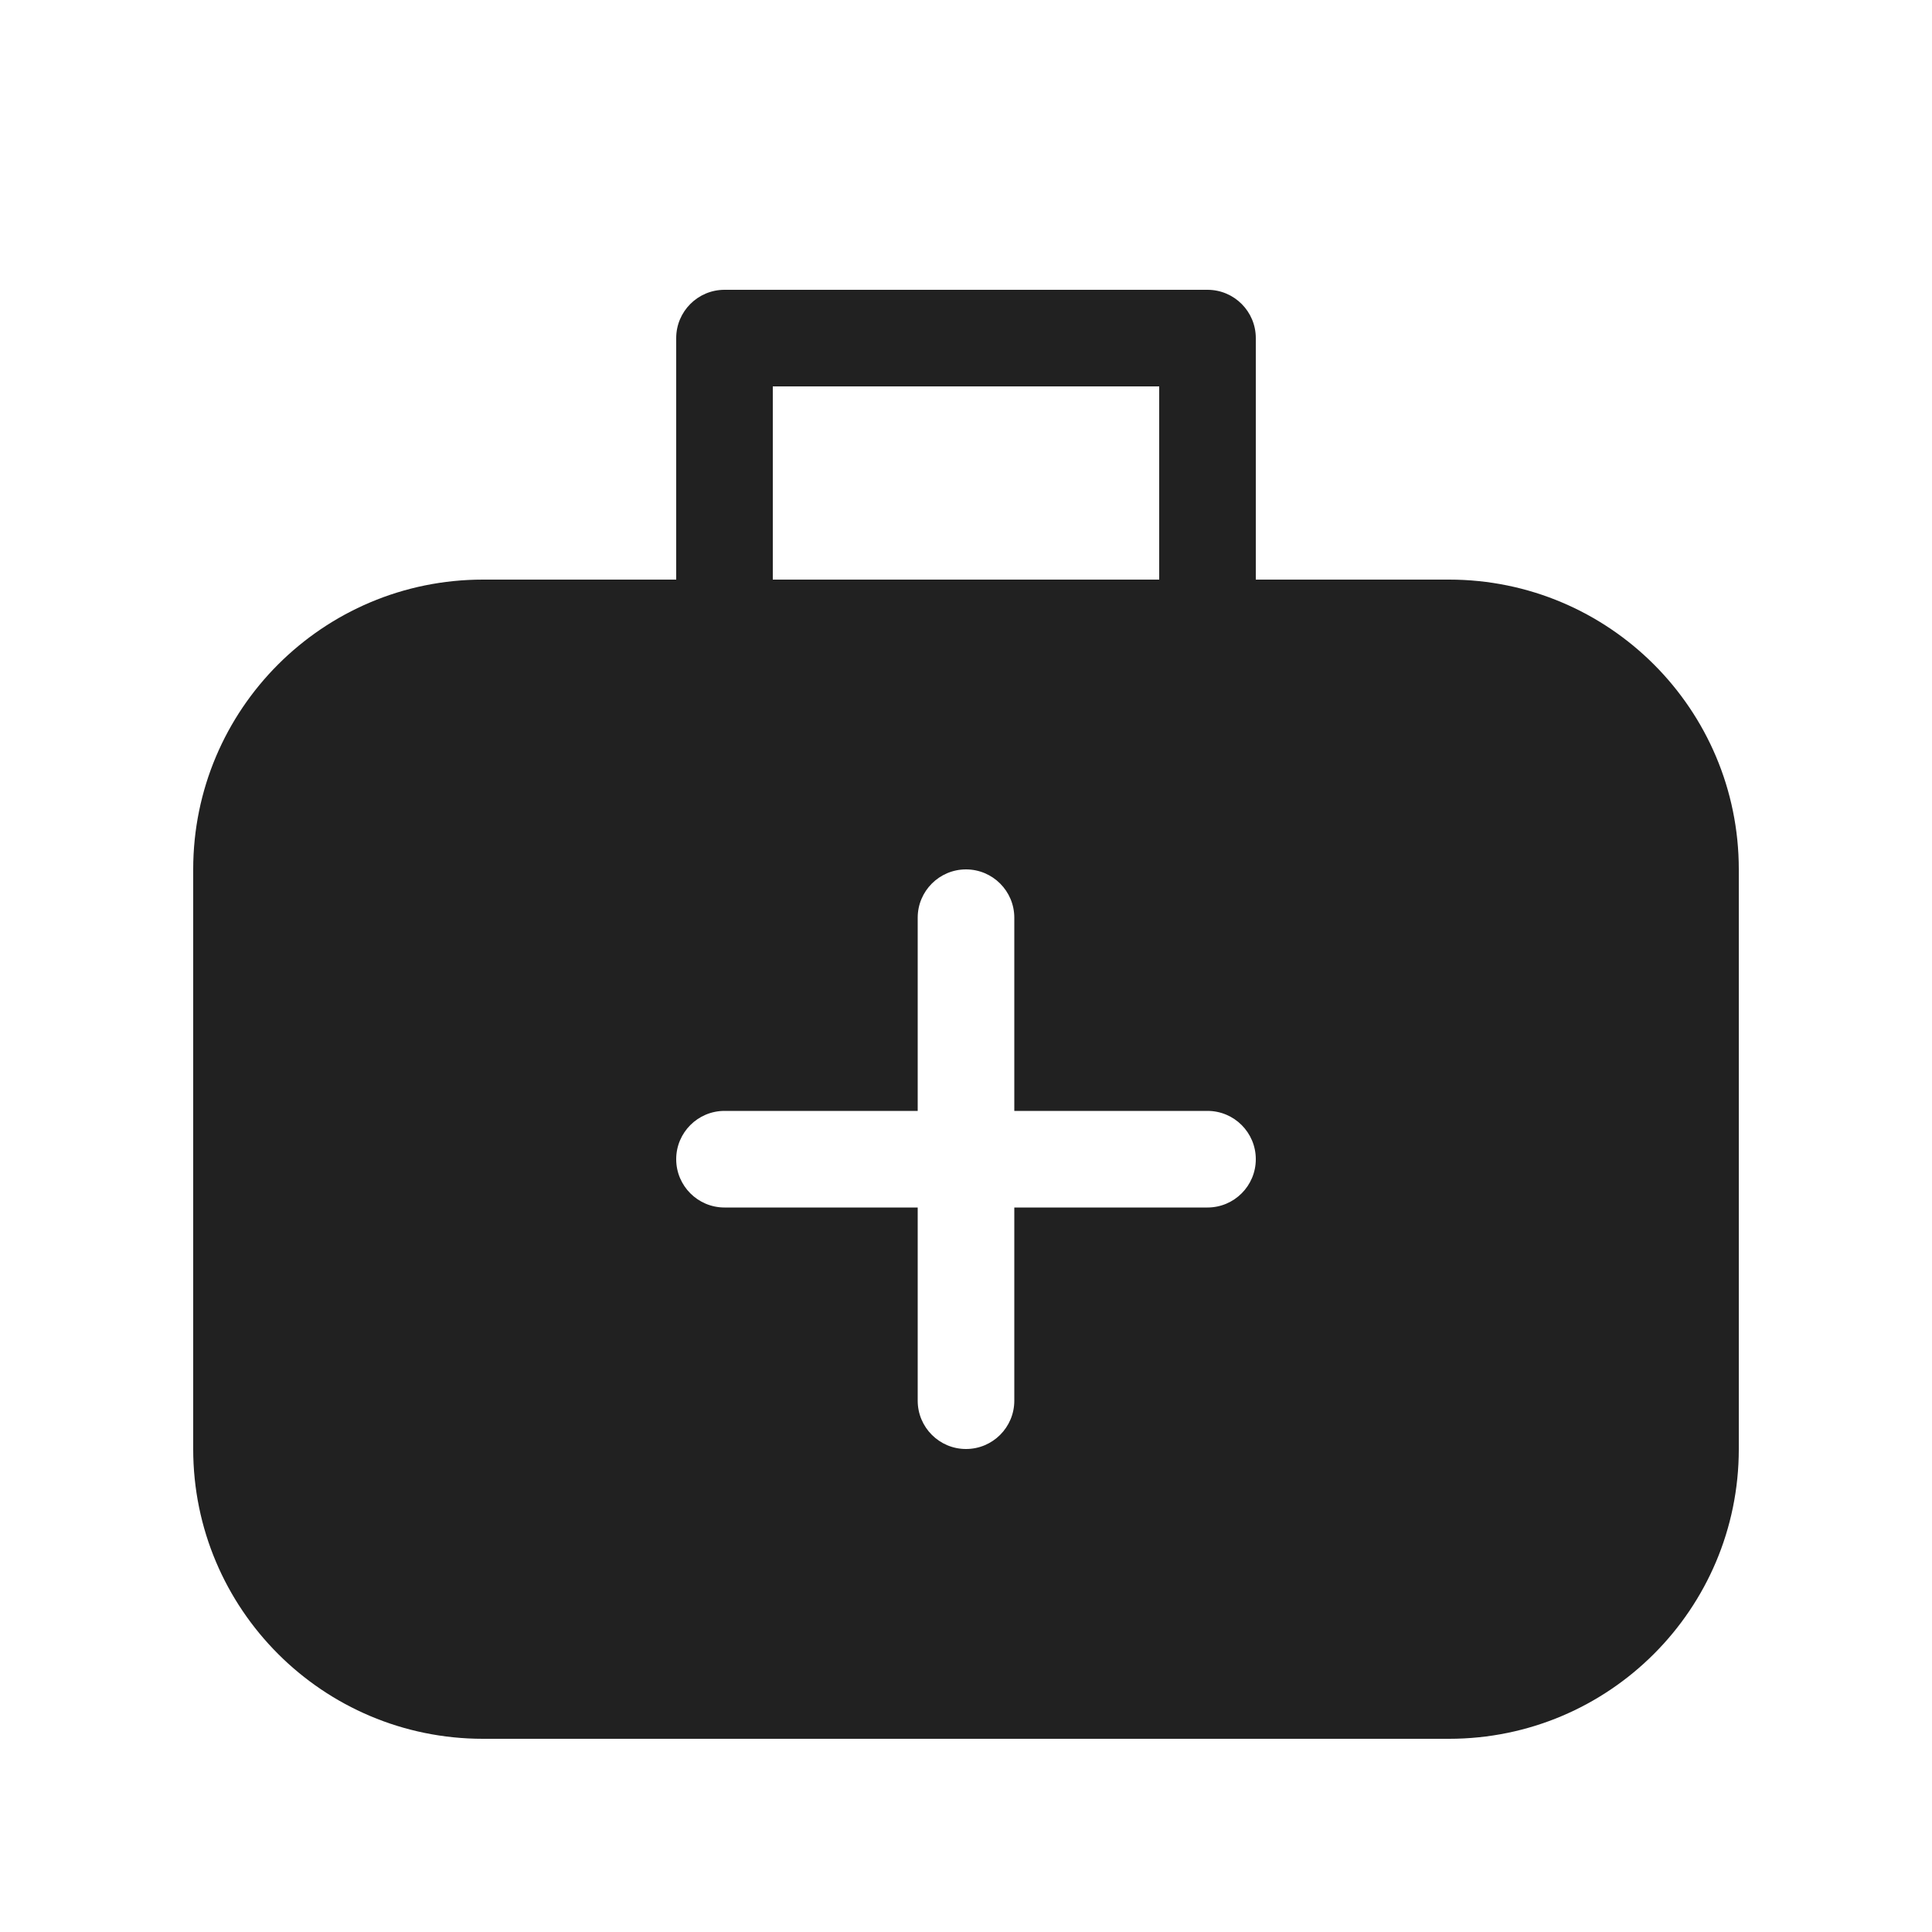
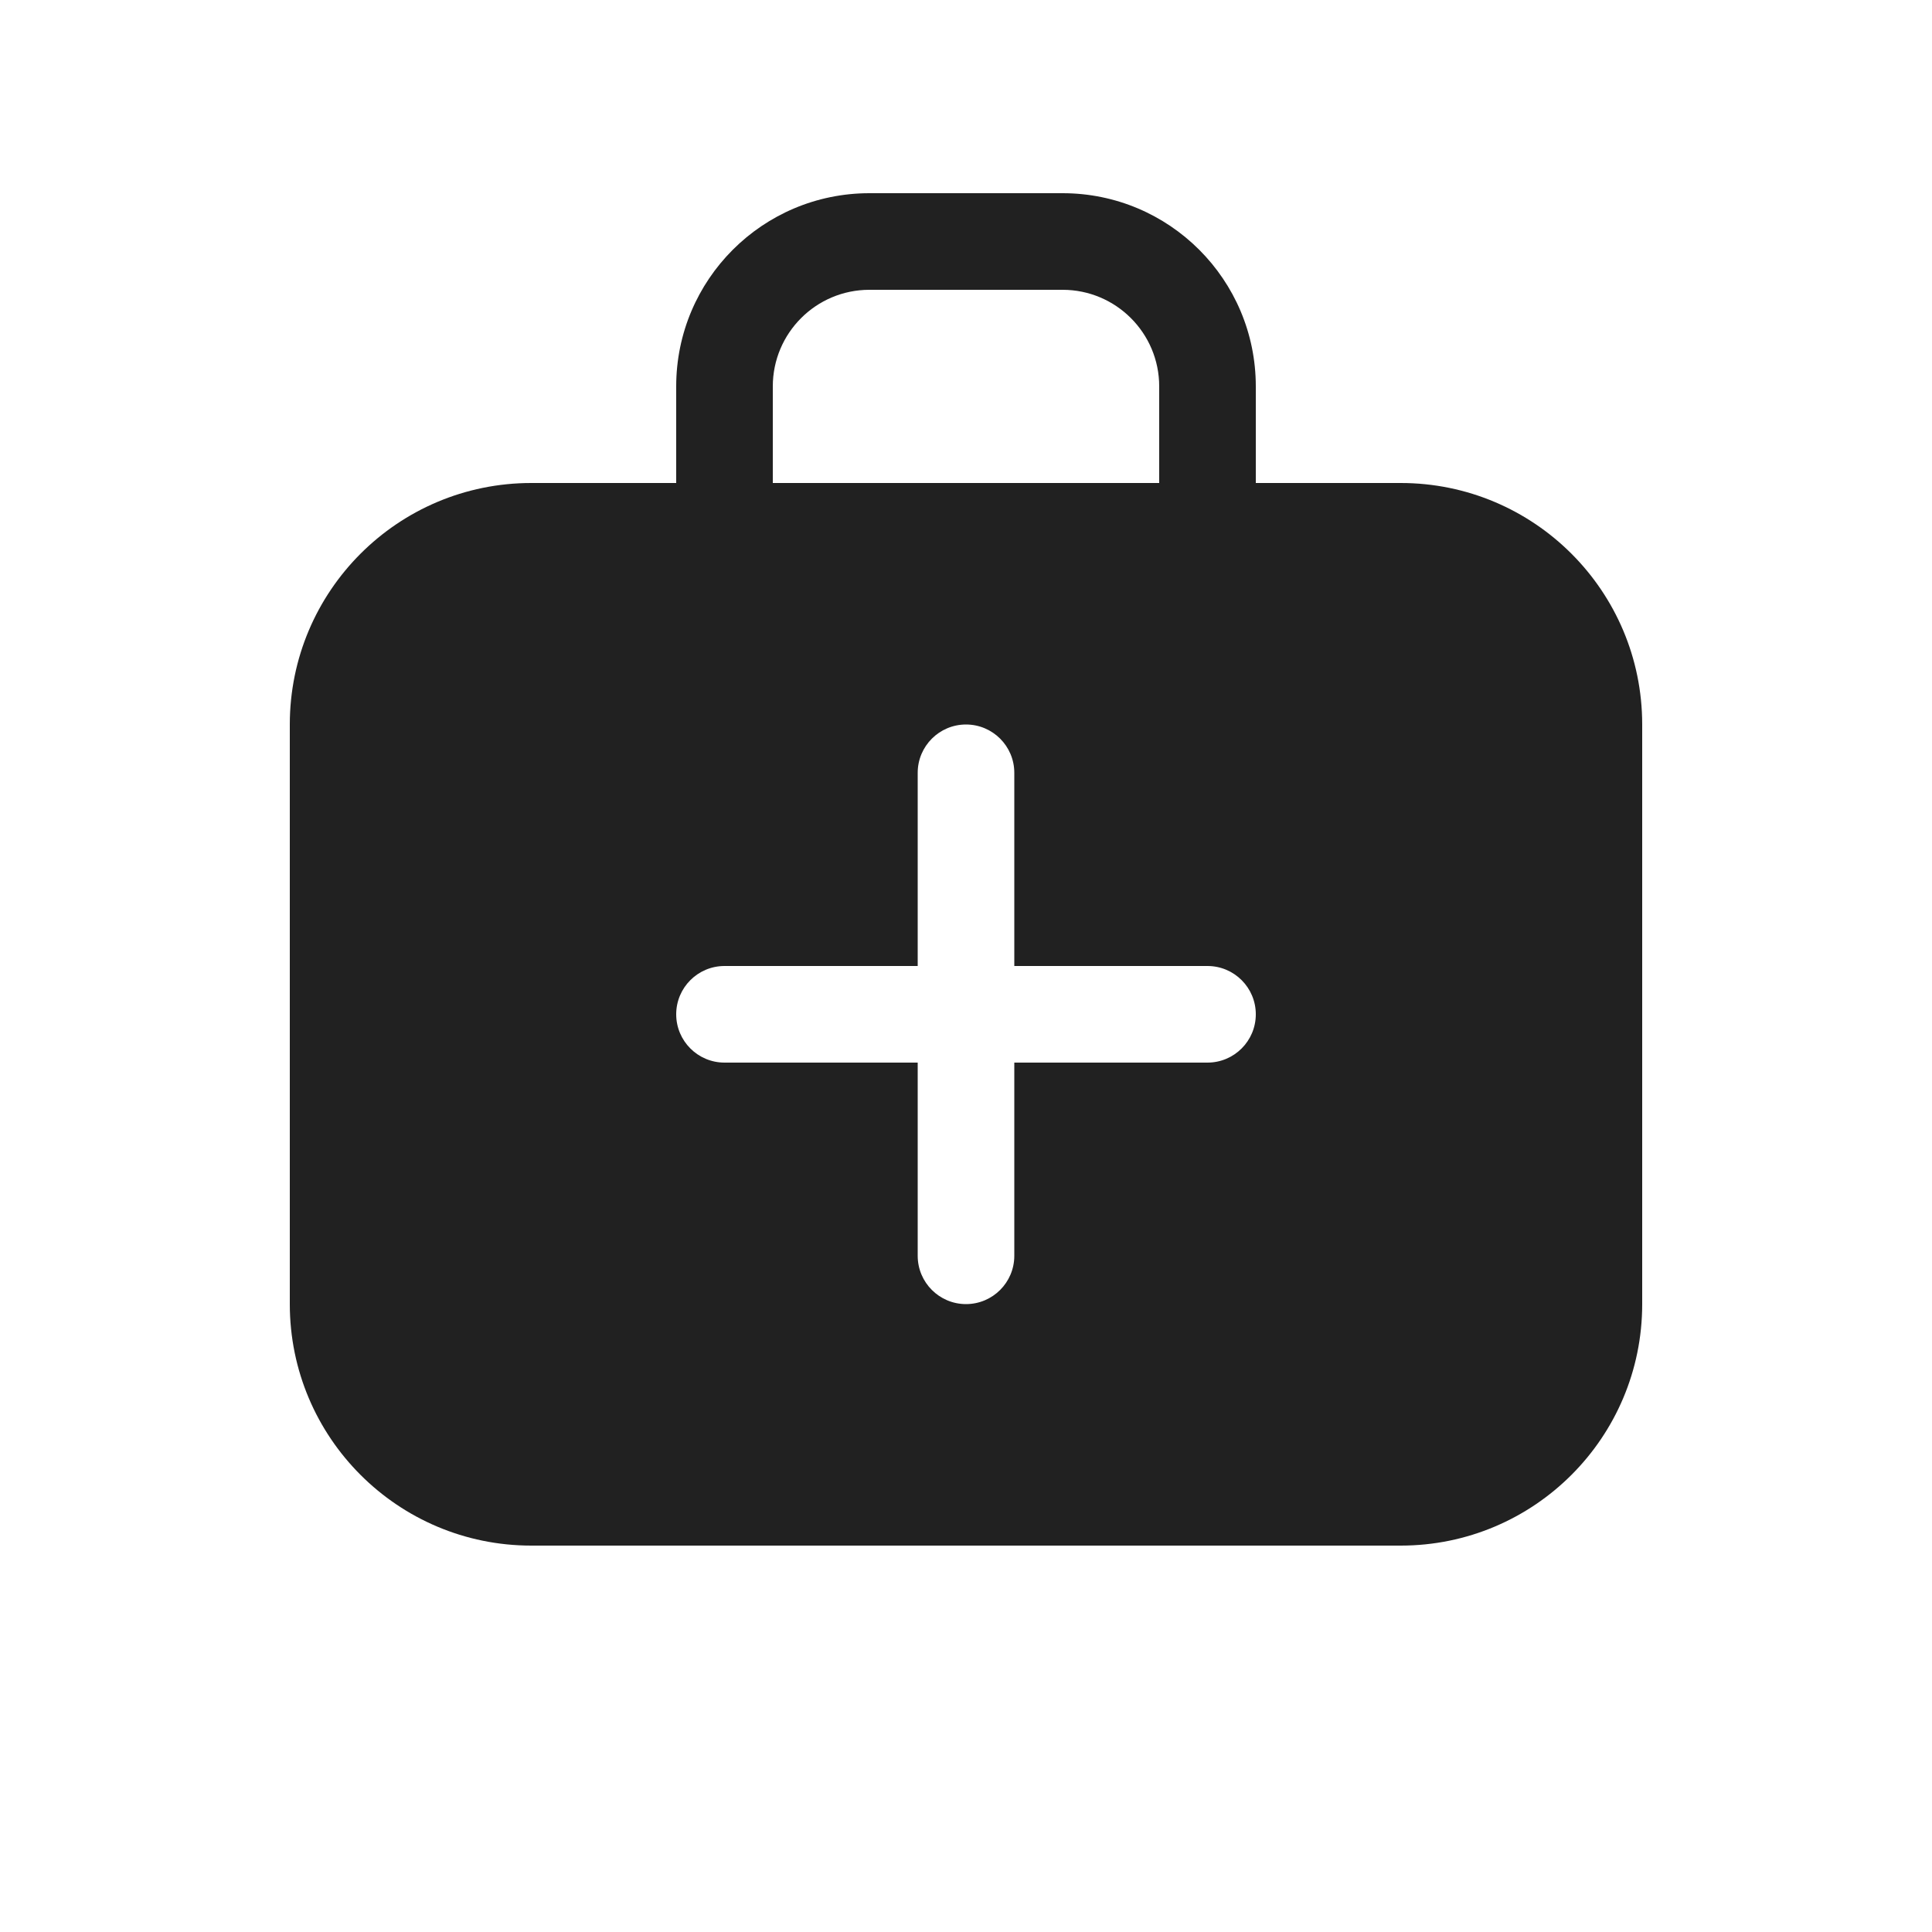
<svg xmlns="http://www.w3.org/2000/svg" width="20" height="20" viewBox="0 0 20 20" fill="none">
-   <path d="M7.5 3C7.224 3 7 3.224 7 3.5V6H5C3.343 6 2 7.343 2 9V15C2 16.657 3.343 18 5 18H15C16.657 18 18 16.657 18 15V9C18 7.343 16.657 6 15 6H13V3.5C13 3.224 12.776 3 12.5 3H7.5ZM12 6H8V4H12V6ZM10 9C10.276 9 10.5 9.224 10.5 9.5V11.5H12.5C12.776 11.5 13 11.724 13 12C13 12.276 12.776 12.5 12.5 12.5H10.5V14.5C10.5 14.776 10.276 15 10 15C9.724 15 9.5 14.776 9.5 14.5V12.5H7.5C7.224 12.5 7 12.276 7 12C7 11.724 7.224 11.5 7.5 11.5H9.5V9.5C9.5 9.224 9.724 9 10 9Z" fill="#212121" />
+   <path d="M9 3H11C11.552 3 12 3.448 12 4V5H8V4C8 3.448 8.448 3 9 3ZM7 4V5H5.5C4.119 5 3 6.119 3 7.5V13.5C3 14.881 4.119 16 5.5 16H14.5C15.881 16 17 14.881 17 13.5V7.5C17 6.119 15.881 5 14.5 5H13V4C13 2.895 12.105 2 11 2H9C7.895 2 7 2.895 7 4ZM10 7.5C10.276 7.5 10.5 7.724 10.5 8V10H12.5C12.776 10 13 10.224 13 10.5C13 10.776 12.776 11 12.5 11H10.5V13C10.5 13.276 10.276 13.5 10 13.5C9.724 13.5 9.5 13.276 9.5 13V11H7.5C7.224 11 7 10.776 7 10.5C7 10.224 7.224 10 7.5 10H9.5V8C9.5 7.724 9.724 7.5 10 7.5Z" fill="#212121" />
</svg>
